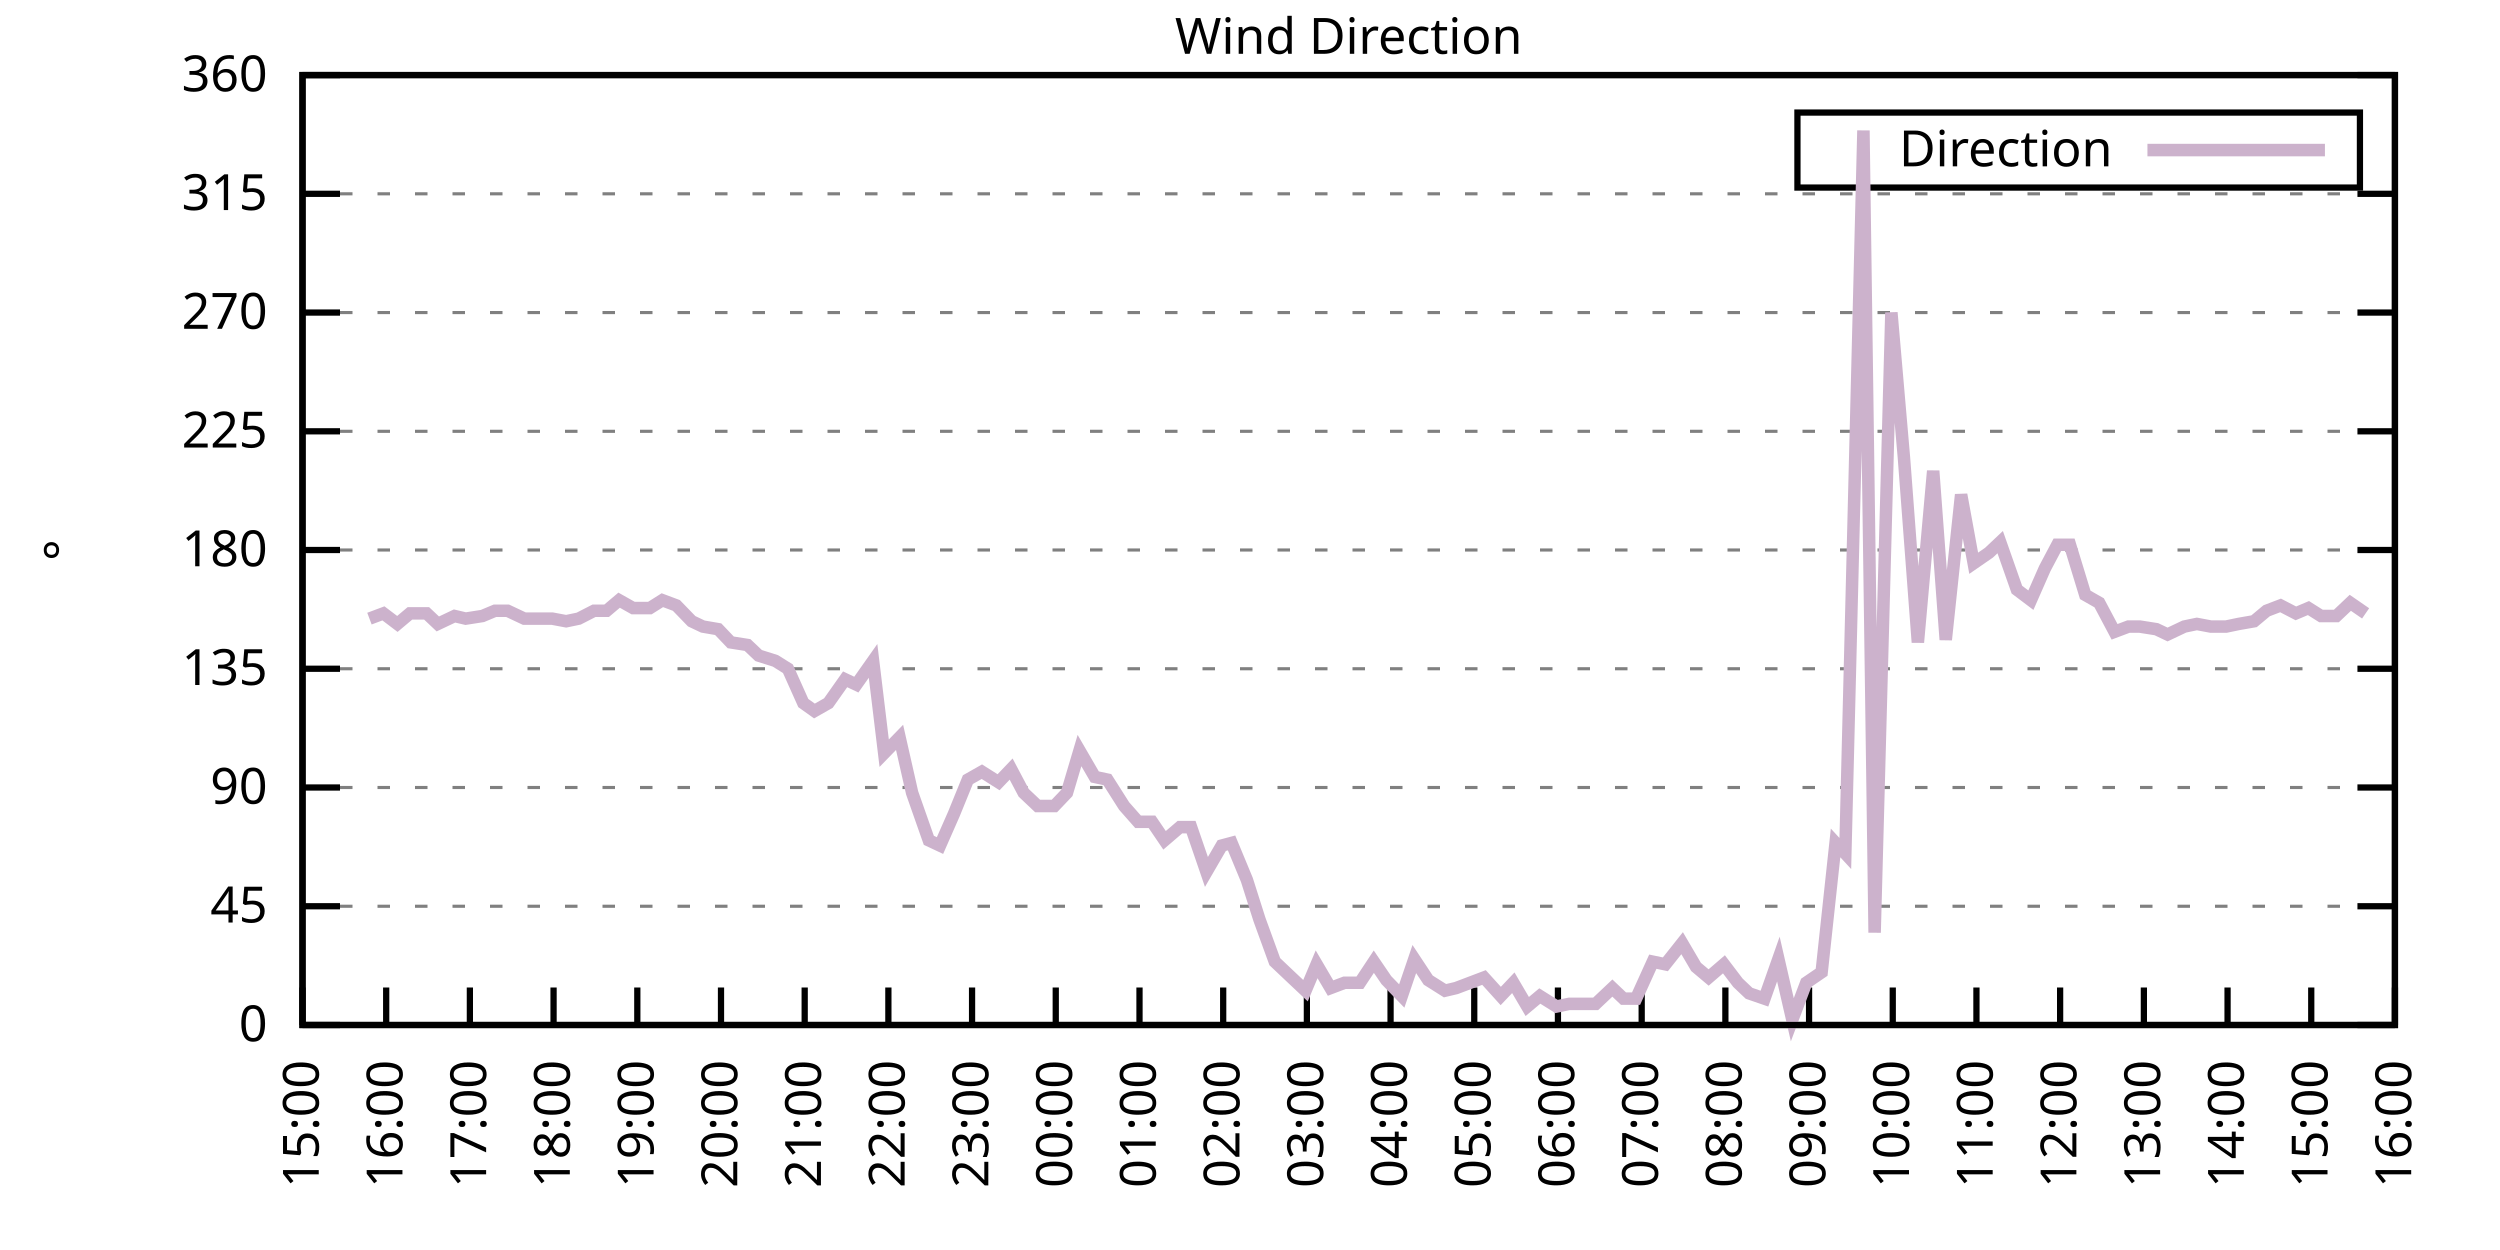
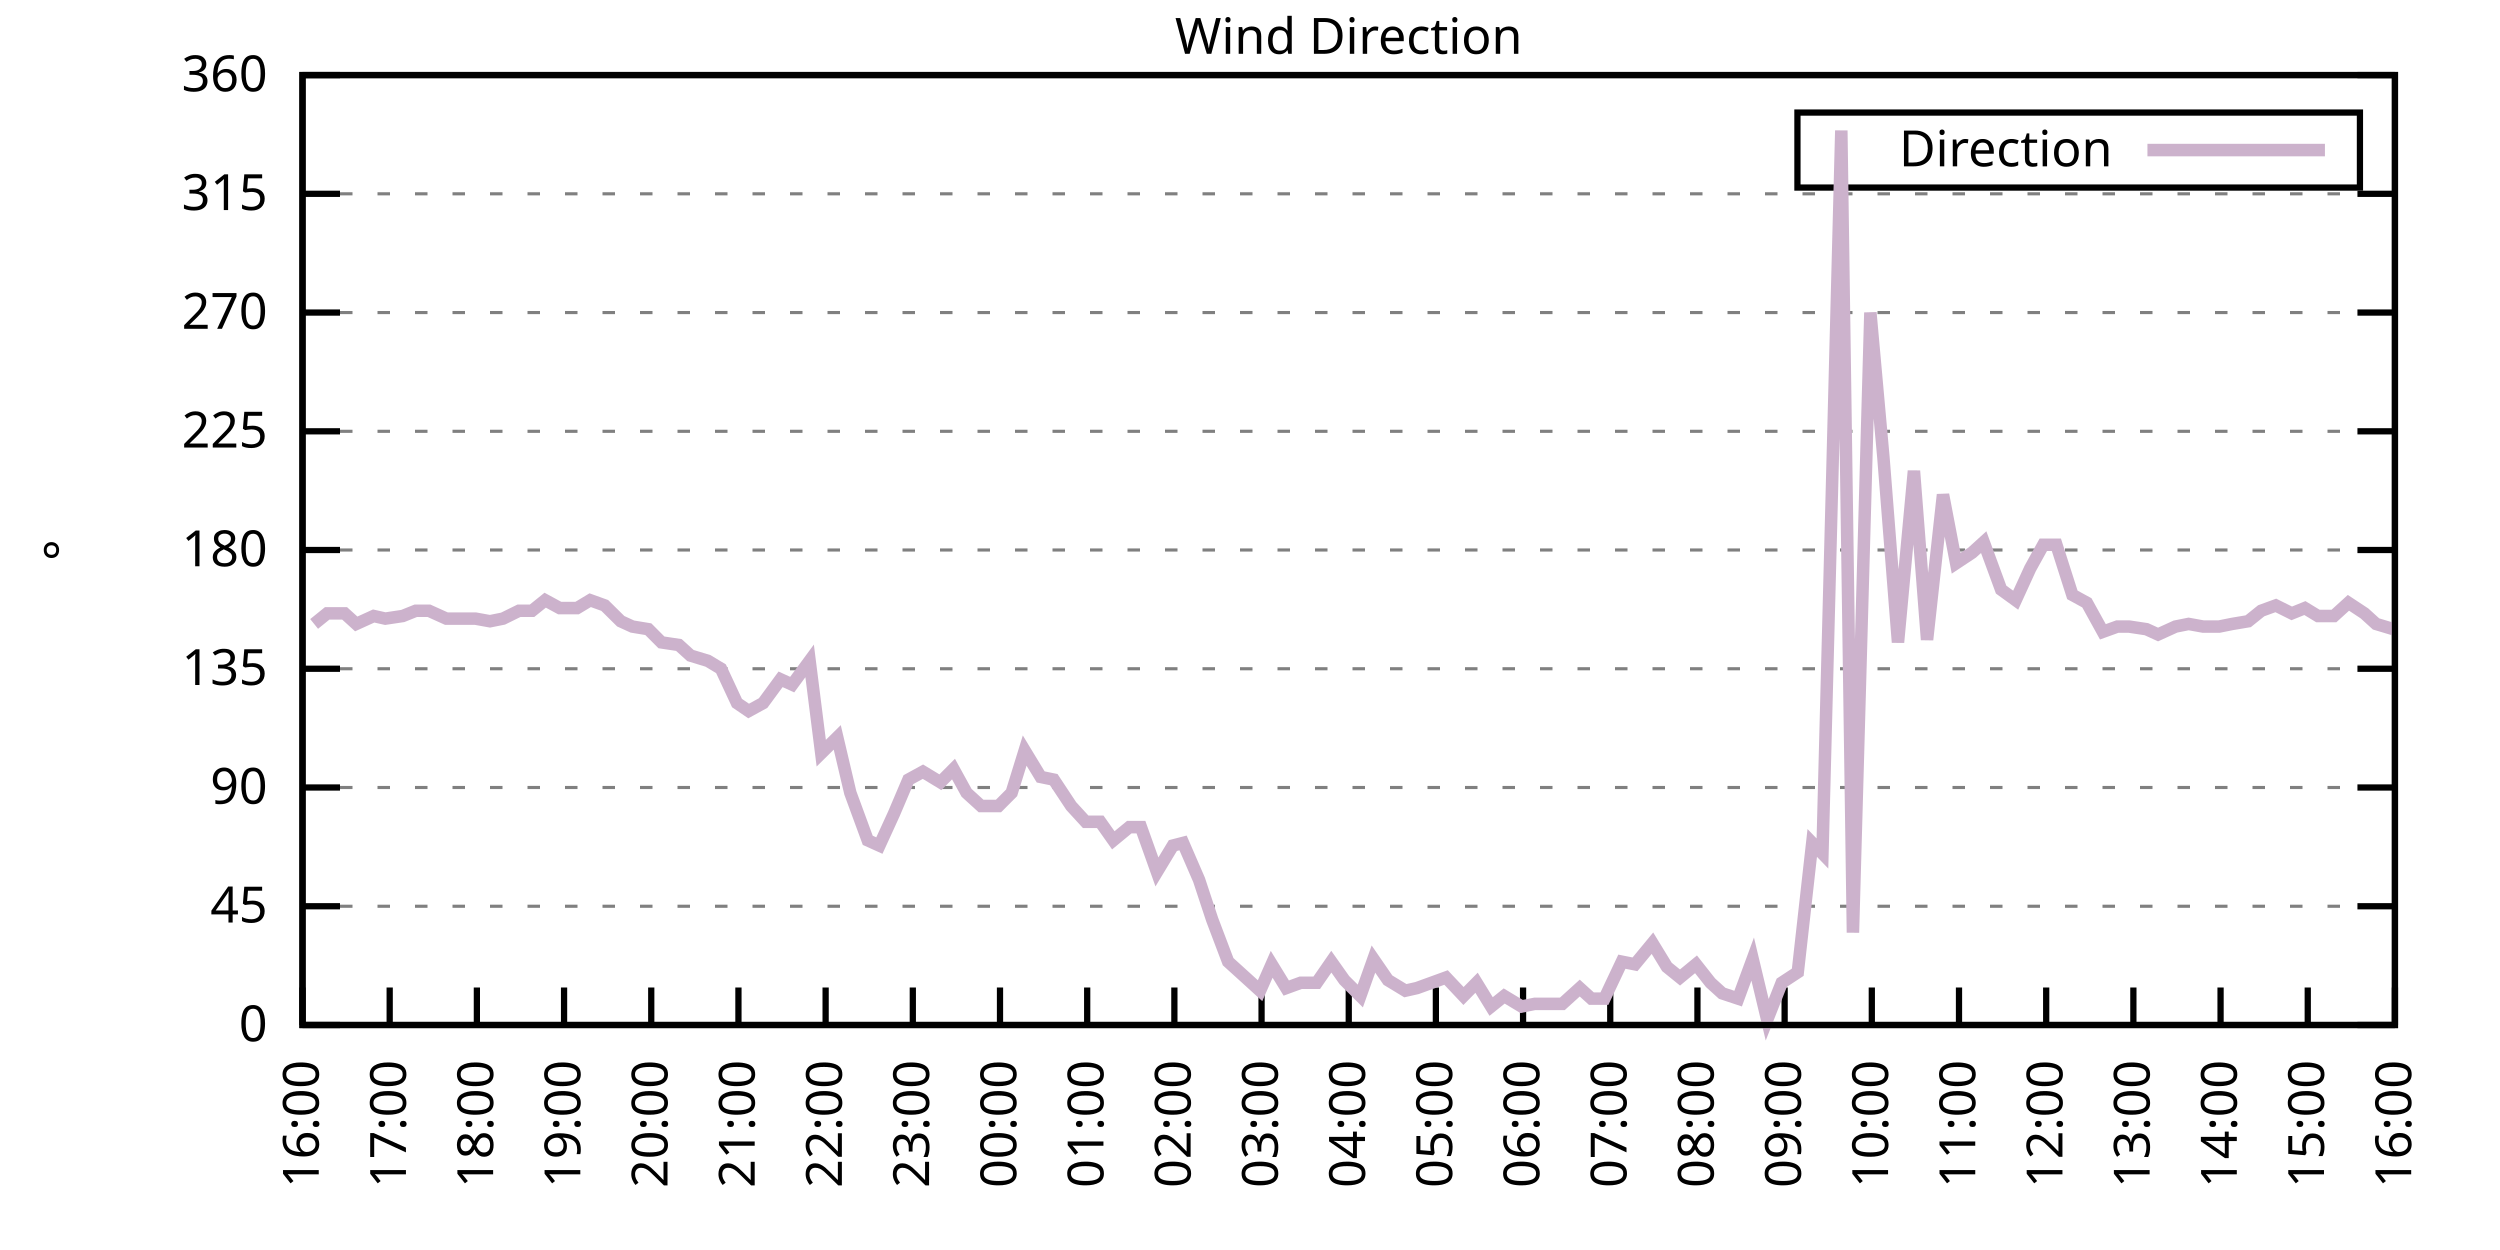
<svg xmlns="http://www.w3.org/2000/svg" xmlns:xlink="http://www.w3.org/1999/xlink" width="400" height="200" viewBox="0 0 400 200">
  <g id="gnuplot_canvas">
    <rect x="0" y="0" width="400" height="200" fill="none" />
    <defs>
      <circle id="gpDot" r="0.5" stroke-width="0.5" stroke="currentColor" />
      <path id="gpPt0" stroke-width="0.333" stroke="currentColor" d="M-1,0 h2 M0,-1 v2" />
      <path id="gpPt1" stroke-width="0.333" stroke="currentColor" d="M-1,-1 L1,1 M1,-1 L-1,1" />
      <path id="gpPt2" stroke-width="0.333" stroke="currentColor" d="M-1,0 L1,0 M0,-1 L0,1 M-1,-1 L1,1 M-1,1 L1,-1" />
      <rect id="gpPt3" stroke-width="0.333" stroke="currentColor" x="-1" y="-1" width="2" height="2" />
      <rect id="gpPt4" stroke-width="0.333" stroke="currentColor" fill="currentColor" x="-1" y="-1" width="2" height="2" />
      <circle id="gpPt5" stroke-width="0.333" stroke="currentColor" cx="0" cy="0" r="1" />
      <use xlink:href="#gpPt5" id="gpPt6" fill="currentColor" stroke="none" />
      <path id="gpPt7" stroke-width="0.333" stroke="currentColor" d="M0,-1.33 L-1.33,0.67 L1.33,0.67 z" />
      <use xlink:href="#gpPt7" id="gpPt8" fill="currentColor" stroke="none" />
      <use xlink:href="#gpPt7" id="gpPt9" stroke="currentColor" transform="rotate(180)" />
      <use xlink:href="#gpPt9" id="gpPt10" fill="currentColor" stroke="none" />
      <use xlink:href="#gpPt3" id="gpPt11" stroke="currentColor" transform="rotate(45)" />
      <use xlink:href="#gpPt11" id="gpPt12" fill="currentColor" stroke="none" />
      <path id="gpPt13" stroke-width="0.333" stroke="currentColor" d="M0,1.330 L1.265,0.411 L0.782,-1.067 L-0.782,-1.076 L-1.265,0.411 z" />
      <use xlink:href="#gpPt13" id="gpPt14" fill="currentColor" stroke="none" />
      <filter id="textbox" filterUnits="objectBoundingBox" x="0" y="0" height="1" width="1">
        <feFlood flood-color="white" flood-opacity="1" result="bgnd" />
        <feComposite in="SourceGraphic" in2="bgnd" operator="atop" />
      </filter>
      <filter id="greybox" filterUnits="objectBoundingBox" x="0" y="0" height="1" width="1">
        <feFlood flood-color="lightgrey" flood-opacity="1" result="grey" />
        <feComposite in="SourceGraphic" in2="grey" operator="atop" />
      </filter>
    </defs>
    <g fill="none" color="white" stroke="currentColor" stroke-width="1.00" stroke-linecap="butt" stroke-linejoin="miter">
</g>
    <g fill="none" color="black" stroke="currentColor" stroke-width="1.00" stroke-linecap="butt" stroke-linejoin="miter">
      <g stroke="none" shape-rendering="crispEdges">
        <polygon fill="rgb(255, 255, 255)" points="48.40,164.00 383.18,164.00 383.18,12.02 48.40,12.02 " />
      </g>
    </g>
    <g fill="none" color="black" stroke="currentColor" stroke-width="1.00" stroke-linecap="butt" stroke-linejoin="miter">
</g>
    <g fill="none" color="black" stroke="black" stroke-width="0.50" stroke-linecap="butt" stroke-linejoin="miter">
</g>
    <g fill="none" color="gray" stroke="currentColor" stroke-width="0.50" stroke-linecap="butt" stroke-linejoin="miter">
      <path stroke="gray" stroke-dasharray="2,4" class="gridline" d="M48.40,164.00 L383.19,164.00  " />
    </g>
    <g fill="none" color="gray" stroke="gray" stroke-width="1.00" stroke-linecap="butt" stroke-linejoin="miter">
</g>
    <g fill="none" color="black" stroke="currentColor" stroke-width="1.00" stroke-linecap="butt" stroke-linejoin="miter">
      <path stroke="black" d="M48.40,164.00 L54.40,164.00 M383.19,164.00 L377.19,164.00  " />
      <g transform="translate(42.80,166.60)" stroke="none" fill="black" font-family="Sans" font-size="8.00" text-anchor="end">
        <text>
          <tspan font-family="Sans"> 0</tspan>
        </text>
      </g>
    </g>
    <g fill="none" color="black" stroke="currentColor" stroke-width="1.00" stroke-linecap="butt" stroke-linejoin="miter">
</g>
    <g fill="none" color="black" stroke="black" stroke-width="0.50" stroke-linecap="butt" stroke-linejoin="miter">
</g>
    <g fill="none" color="gray" stroke="currentColor" stroke-width="0.50" stroke-linecap="butt" stroke-linejoin="miter">
      <path stroke="gray" stroke-dasharray="2,4" class="gridline" d="M48.40,145.00 L383.19,145.00  " />
    </g>
    <g fill="none" color="gray" stroke="gray" stroke-width="1.00" stroke-linecap="butt" stroke-linejoin="miter">
</g>
    <g fill="none" color="black" stroke="currentColor" stroke-width="1.00" stroke-linecap="butt" stroke-linejoin="miter">
      <path stroke="black" d="M48.40,145.00 L54.40,145.00 M383.19,145.00 L377.19,145.00  " />
      <g transform="translate(42.80,147.60)" stroke="none" fill="black" font-family="Sans" font-size="8.00" text-anchor="end">
        <text>
          <tspan font-family="Sans"> 45</tspan>
        </text>
      </g>
    </g>
    <g fill="none" color="black" stroke="currentColor" stroke-width="1.00" stroke-linecap="butt" stroke-linejoin="miter">
</g>
    <g fill="none" color="black" stroke="black" stroke-width="0.50" stroke-linecap="butt" stroke-linejoin="miter">
</g>
    <g fill="none" color="gray" stroke="currentColor" stroke-width="0.50" stroke-linecap="butt" stroke-linejoin="miter">
      <path stroke="gray" stroke-dasharray="2,4" class="gridline" d="M48.40,126.00 L383.19,126.00  " />
    </g>
    <g fill="none" color="gray" stroke="gray" stroke-width="1.00" stroke-linecap="butt" stroke-linejoin="miter">
</g>
    <g fill="none" color="black" stroke="currentColor" stroke-width="1.00" stroke-linecap="butt" stroke-linejoin="miter">
      <path stroke="black" d="M48.40,126.00 L54.40,126.00 M383.19,126.00 L377.19,126.00  " />
      <g transform="translate(42.80,128.60)" stroke="none" fill="black" font-family="Sans" font-size="8.00" text-anchor="end">
        <text>
          <tspan font-family="Sans"> 90</tspan>
        </text>
      </g>
    </g>
    <g fill="none" color="black" stroke="currentColor" stroke-width="1.00" stroke-linecap="butt" stroke-linejoin="miter">
</g>
    <g fill="none" color="black" stroke="black" stroke-width="0.50" stroke-linecap="butt" stroke-linejoin="miter">
</g>
    <g fill="none" color="gray" stroke="currentColor" stroke-width="0.50" stroke-linecap="butt" stroke-linejoin="miter">
      <path stroke="gray" stroke-dasharray="2,4" class="gridline" d="M48.40,107.00 L383.19,107.00  " />
    </g>
    <g fill="none" color="gray" stroke="gray" stroke-width="1.00" stroke-linecap="butt" stroke-linejoin="miter">
</g>
    <g fill="none" color="black" stroke="currentColor" stroke-width="1.00" stroke-linecap="butt" stroke-linejoin="miter">
      <path stroke="black" d="M48.40,107.00 L54.40,107.00 M383.19,107.00 L377.19,107.00  " />
      <g transform="translate(42.80,109.60)" stroke="none" fill="black" font-family="Sans" font-size="8.00" text-anchor="end">
        <text>
          <tspan font-family="Sans"> 135</tspan>
        </text>
      </g>
    </g>
    <g fill="none" color="black" stroke="currentColor" stroke-width="1.00" stroke-linecap="butt" stroke-linejoin="miter">
</g>
    <g fill="none" color="black" stroke="black" stroke-width="0.50" stroke-linecap="butt" stroke-linejoin="miter">
</g>
    <g fill="none" color="gray" stroke="currentColor" stroke-width="0.50" stroke-linecap="butt" stroke-linejoin="miter">
      <path stroke="gray" stroke-dasharray="2,4" class="gridline" d="M48.40,88.00 L383.19,88.00  " />
    </g>
    <g fill="none" color="gray" stroke="gray" stroke-width="1.00" stroke-linecap="butt" stroke-linejoin="miter">
</g>
    <g fill="none" color="black" stroke="currentColor" stroke-width="1.00" stroke-linecap="butt" stroke-linejoin="miter">
      <path stroke="black" d="M48.40,88.00 L54.40,88.00 M383.19,88.00 L377.19,88.00  " />
      <g transform="translate(42.80,90.60)" stroke="none" fill="black" font-family="Sans" font-size="8.00" text-anchor="end">
        <text>
          <tspan font-family="Sans"> 180</tspan>
        </text>
      </g>
    </g>
    <g fill="none" color="black" stroke="currentColor" stroke-width="1.00" stroke-linecap="butt" stroke-linejoin="miter">
</g>
    <g fill="none" color="black" stroke="black" stroke-width="0.50" stroke-linecap="butt" stroke-linejoin="miter">
</g>
    <g fill="none" color="gray" stroke="currentColor" stroke-width="0.50" stroke-linecap="butt" stroke-linejoin="miter">
      <path stroke="gray" stroke-dasharray="2,4" class="gridline" d="M48.40,69.01 L383.19,69.01  " />
    </g>
    <g fill="none" color="gray" stroke="gray" stroke-width="1.00" stroke-linecap="butt" stroke-linejoin="miter">
</g>
    <g fill="none" color="black" stroke="currentColor" stroke-width="1.00" stroke-linecap="butt" stroke-linejoin="miter">
      <path stroke="black" d="M48.40,69.01 L54.40,69.01 M383.19,69.01 L377.19,69.01  " />
      <g transform="translate(42.80,71.61)" stroke="none" fill="black" font-family="Sans" font-size="8.00" text-anchor="end">
        <text>
          <tspan font-family="Sans"> 225</tspan>
        </text>
      </g>
    </g>
    <g fill="none" color="black" stroke="currentColor" stroke-width="1.00" stroke-linecap="butt" stroke-linejoin="miter">
</g>
    <g fill="none" color="black" stroke="black" stroke-width="0.50" stroke-linecap="butt" stroke-linejoin="miter">
</g>
    <g fill="none" color="gray" stroke="currentColor" stroke-width="0.50" stroke-linecap="butt" stroke-linejoin="miter">
      <path stroke="gray" stroke-dasharray="2,4" class="gridline" d="M48.40,50.01 L383.19,50.01  " />
    </g>
    <g fill="none" color="gray" stroke="gray" stroke-width="1.00" stroke-linecap="butt" stroke-linejoin="miter">
</g>
    <g fill="none" color="black" stroke="currentColor" stroke-width="1.00" stroke-linecap="butt" stroke-linejoin="miter">
      <path stroke="black" d="M48.40,50.01 L54.40,50.01 M383.19,50.01 L377.19,50.01  " />
      <g transform="translate(42.80,52.61)" stroke="none" fill="black" font-family="Sans" font-size="8.00" text-anchor="end">
        <text>
          <tspan font-family="Sans"> 270</tspan>
        </text>
      </g>
    </g>
    <g fill="none" color="black" stroke="currentColor" stroke-width="1.00" stroke-linecap="butt" stroke-linejoin="miter">
</g>
    <g fill="none" color="black" stroke="black" stroke-width="0.50" stroke-linecap="butt" stroke-linejoin="miter">
</g>
    <g fill="none" color="gray" stroke="currentColor" stroke-width="0.50" stroke-linecap="butt" stroke-linejoin="miter">
      <path stroke="gray" stroke-dasharray="2,4" class="gridline" d="M48.40,31.01 L383.19,31.01  " />
    </g>
    <g fill="none" color="gray" stroke="gray" stroke-width="1.00" stroke-linecap="butt" stroke-linejoin="miter">
</g>
    <g fill="none" color="black" stroke="currentColor" stroke-width="1.00" stroke-linecap="butt" stroke-linejoin="miter">
      <path stroke="black" d="M48.40,31.01 L54.40,31.01 M383.19,31.01 L377.19,31.01  " />
      <g transform="translate(42.80,33.61)" stroke="none" fill="black" font-family="Sans" font-size="8.00" text-anchor="end">
        <text>
          <tspan font-family="Sans"> 315</tspan>
        </text>
      </g>
    </g>
    <g fill="none" color="black" stroke="currentColor" stroke-width="1.00" stroke-linecap="butt" stroke-linejoin="miter">
</g>
    <g fill="none" color="black" stroke="black" stroke-width="0.50" stroke-linecap="butt" stroke-linejoin="miter">
</g>
    <g fill="none" color="gray" stroke="currentColor" stroke-width="0.50" stroke-linecap="butt" stroke-linejoin="miter">
      <path stroke="gray" stroke-dasharray="2,4" class="gridline" d="M48.40,12.01 L383.19,12.01  " />
    </g>
    <g fill="none" color="gray" stroke="gray" stroke-width="1.00" stroke-linecap="butt" stroke-linejoin="miter">
</g>
    <g fill="none" color="black" stroke="currentColor" stroke-width="1.00" stroke-linecap="butt" stroke-linejoin="miter">
      <path stroke="black" d="M48.40,12.01 L54.40,12.01 M383.19,12.01 L377.19,12.01  " />
      <g transform="translate(42.80,14.61)" stroke="none" fill="black" font-family="Sans" font-size="8.00" text-anchor="end">
        <text>
          <tspan font-family="Sans"> 360</tspan>
        </text>
      </g>
    </g>
    <g fill="none" color="black" stroke="currentColor" stroke-width="1.00" stroke-linecap="butt" stroke-linejoin="miter">
      <path stroke="black" d="M48.40,164.00 L48.40,158.00  " />
      <g transform="translate(51.00,169.60) rotate(270.00)" stroke="none" fill="black" font-family="Sans" font-size="8.00" text-anchor="end">
        <text>
-           <tspan font-family="Sans">15:00</tspan>
-         </text>
-       </g>
-     </g>
-     <g fill="none" color="black" stroke="currentColor" stroke-width="1.00" stroke-linecap="butt" stroke-linejoin="miter">
-       <path stroke="black" d="M61.79,164.00 L61.79,158.00  " />
-       <g transform="translate(64.39,169.60) rotate(270.00)" stroke="none" fill="black" font-family="Sans" font-size="8.00" text-anchor="end">
-         <text>
          <tspan font-family="Sans">16:00</tspan>
        </text>
      </g>
    </g>
    <g fill="none" color="black" stroke="currentColor" stroke-width="1.00" stroke-linecap="butt" stroke-linejoin="miter">
-       <path stroke="black" d="M75.18,164.00 L75.18,158.00  " />
-       <g transform="translate(77.78,169.60) rotate(270.00)" stroke="none" fill="black" font-family="Sans" font-size="8.00" text-anchor="end">
+       <path stroke="black" d="M62.35,164.00 L62.35,158.00  " />
+       <g transform="translate(64.95,169.60) rotate(270.00)" stroke="none" fill="black" font-family="Sans" font-size="8.00" text-anchor="end">
        <text>
          <tspan font-family="Sans">17:00</tspan>
        </text>
      </g>
    </g>
    <g fill="none" color="black" stroke="currentColor" stroke-width="1.00" stroke-linecap="butt" stroke-linejoin="miter">
-       <path stroke="black" d="M88.57,164.00 L88.57,158.00  " />
-       <g transform="translate(91.17,169.60) rotate(270.00)" stroke="none" fill="black" font-family="Sans" font-size="8.00" text-anchor="end">
+       <path stroke="black" d="M76.30,164.00 L76.30,158.00  " />
+       <g transform="translate(78.90,169.60) rotate(270.00)" stroke="none" fill="black" font-family="Sans" font-size="8.00" text-anchor="end">
        <text>
          <tspan font-family="Sans">18:00</tspan>
        </text>
      </g>
    </g>
    <g fill="none" color="black" stroke="currentColor" stroke-width="1.00" stroke-linecap="butt" stroke-linejoin="miter">
-       <path stroke="black" d="M101.97,164.00 L101.97,158.00  " />
-       <g transform="translate(104.57,169.60) rotate(270.00)" stroke="none" fill="black" font-family="Sans" font-size="8.00" text-anchor="end">
+       <path stroke="black" d="M90.25,164.00 L90.25,158.00  " />
+       <g transform="translate(92.85,169.60) rotate(270.00)" stroke="none" fill="black" font-family="Sans" font-size="8.00" text-anchor="end">
        <text>
          <tspan font-family="Sans">19:00</tspan>
        </text>
      </g>
    </g>
    <g fill="none" color="black" stroke="currentColor" stroke-width="1.00" stroke-linecap="butt" stroke-linejoin="miter">
-       <path stroke="black" d="M115.36,164.00 L115.36,158.00  " />
-       <g transform="translate(117.96,169.60) rotate(270.00)" stroke="none" fill="black" font-family="Sans" font-size="8.00" text-anchor="end">
+       <path stroke="black" d="M104.20,164.00 L104.20,158.00  " />
+       <g transform="translate(106.80,169.60) rotate(270.00)" stroke="none" fill="black" font-family="Sans" font-size="8.00" text-anchor="end">
        <text>
          <tspan font-family="Sans">20:00</tspan>
        </text>
      </g>
    </g>
    <g fill="none" color="black" stroke="currentColor" stroke-width="1.00" stroke-linecap="butt" stroke-linejoin="miter">
-       <path stroke="black" d="M128.75,164.00 L128.75,158.00  " />
-       <g transform="translate(131.35,169.60) rotate(270.00)" stroke="none" fill="black" font-family="Sans" font-size="8.00" text-anchor="end">
+       <path stroke="black" d="M118.15,164.00 L118.15,158.00  " />
+       <g transform="translate(120.75,169.60) rotate(270.00)" stroke="none" fill="black" font-family="Sans" font-size="8.00" text-anchor="end">
        <text>
          <tspan font-family="Sans">21:00</tspan>
        </text>
      </g>
    </g>
    <g fill="none" color="black" stroke="currentColor" stroke-width="1.00" stroke-linecap="butt" stroke-linejoin="miter">
-       <path stroke="black" d="M142.14,164.00 L142.14,158.00  " />
-       <g transform="translate(144.74,169.60) rotate(270.00)" stroke="none" fill="black" font-family="Sans" font-size="8.00" text-anchor="end">
+       <path stroke="black" d="M132.10,164.00 L132.10,158.00  " />
+       <g transform="translate(134.70,169.60) rotate(270.00)" stroke="none" fill="black" font-family="Sans" font-size="8.00" text-anchor="end">
        <text>
          <tspan font-family="Sans">22:00</tspan>
        </text>
      </g>
    </g>
    <g fill="none" color="black" stroke="currentColor" stroke-width="1.00" stroke-linecap="butt" stroke-linejoin="miter">
-       <path stroke="black" d="M155.53,164.00 L155.53,158.00  " />
-       <g transform="translate(158.13,169.60) rotate(270.00)" stroke="none" fill="black" font-family="Sans" font-size="8.00" text-anchor="end">
+       <path stroke="black" d="M146.05,164.00 L146.05,158.00  " />
+       <g transform="translate(148.65,169.60) rotate(270.00)" stroke="none" fill="black" font-family="Sans" font-size="8.00" text-anchor="end">
        <text>
          <tspan font-family="Sans">23:00</tspan>
        </text>
      </g>
    </g>
    <g fill="none" color="black" stroke="currentColor" stroke-width="1.00" stroke-linecap="butt" stroke-linejoin="miter">
-       <path stroke="black" d="M168.92,164.00 L168.92,158.00  " />
-       <g transform="translate(171.52,169.60) rotate(270.00)" stroke="none" fill="black" font-family="Sans" font-size="8.00" text-anchor="end">
+       <path stroke="black" d="M160.00,164.00 L160.00,158.00  " />
+       <g transform="translate(162.60,169.60) rotate(270.00)" stroke="none" fill="black" font-family="Sans" font-size="8.00" text-anchor="end">
        <text>
          <tspan font-family="Sans">00:00</tspan>
        </text>
      </g>
    </g>
    <g fill="none" color="black" stroke="currentColor" stroke-width="1.00" stroke-linecap="butt" stroke-linejoin="miter">
-       <path stroke="black" d="M182.32,164.00 L182.32,158.00  " />
-       <g transform="translate(184.92,169.60) rotate(270.00)" stroke="none" fill="black" font-family="Sans" font-size="8.00" text-anchor="end">
+       <path stroke="black" d="M173.95,164.00 L173.95,158.00  " />
+       <g transform="translate(176.55,169.60) rotate(270.00)" stroke="none" fill="black" font-family="Sans" font-size="8.00" text-anchor="end">
        <text>
          <tspan font-family="Sans">01:00</tspan>
        </text>
      </g>
    </g>
    <g fill="none" color="black" stroke="currentColor" stroke-width="1.00" stroke-linecap="butt" stroke-linejoin="miter">
-       <path stroke="black" d="M195.71,164.00 L195.71,158.00  " />
-       <g transform="translate(198.31,169.60) rotate(270.00)" stroke="none" fill="black" font-family="Sans" font-size="8.00" text-anchor="end">
+       <path stroke="black" d="M187.90,164.00 L187.90,158.00  " />
+       <g transform="translate(190.50,169.60) rotate(270.00)" stroke="none" fill="black" font-family="Sans" font-size="8.00" text-anchor="end">
        <text>
          <tspan font-family="Sans">02:00</tspan>
        </text>
      </g>
    </g>
    <g fill="none" color="black" stroke="currentColor" stroke-width="1.00" stroke-linecap="butt" stroke-linejoin="miter">
-       <path stroke="black" d="M209.10,164.00 L209.10,158.00  " />
-       <g transform="translate(211.70,169.60) rotate(270.00)" stroke="none" fill="black" font-family="Sans" font-size="8.00" text-anchor="end">
+       <path stroke="black" d="M201.85,164.00 L201.85,158.00  " />
+       <g transform="translate(204.45,169.60) rotate(270.00)" stroke="none" fill="black" font-family="Sans" font-size="8.00" text-anchor="end">
        <text>
          <tspan font-family="Sans">03:00</tspan>
        </text>
      </g>
    </g>
    <g fill="none" color="black" stroke="currentColor" stroke-width="1.00" stroke-linecap="butt" stroke-linejoin="miter">
-       <path stroke="black" d="M222.49,164.00 L222.49,158.00  " />
-       <g transform="translate(225.09,169.60) rotate(270.00)" stroke="none" fill="black" font-family="Sans" font-size="8.00" text-anchor="end">
+       <path stroke="black" d="M215.80,164.00 L215.80,158.00  " />
+       <g transform="translate(218.40,169.60) rotate(270.00)" stroke="none" fill="black" font-family="Sans" font-size="8.00" text-anchor="end">
        <text>
          <tspan font-family="Sans">04:00</tspan>
        </text>
      </g>
    </g>
    <g fill="none" color="black" stroke="currentColor" stroke-width="1.00" stroke-linecap="butt" stroke-linejoin="miter">
-       <path stroke="black" d="M235.88,164.00 L235.88,158.00  " />
-       <g transform="translate(238.48,169.60) rotate(270.00)" stroke="none" fill="black" font-family="Sans" font-size="8.00" text-anchor="end">
+       <path stroke="black" d="M229.74,164.00 L229.74,158.00  " />
+       <g transform="translate(232.34,169.60) rotate(270.00)" stroke="none" fill="black" font-family="Sans" font-size="8.00" text-anchor="end">
        <text>
          <tspan font-family="Sans">05:00</tspan>
        </text>
      </g>
    </g>
    <g fill="none" color="black" stroke="currentColor" stroke-width="1.00" stroke-linecap="butt" stroke-linejoin="miter">
-       <path stroke="black" d="M249.27,164.00 L249.27,158.00  " />
-       <g transform="translate(251.87,169.60) rotate(270.00)" stroke="none" fill="black" font-family="Sans" font-size="8.00" text-anchor="end">
+       <path stroke="black" d="M243.69,164.00 L243.69,158.00  " />
+       <g transform="translate(246.29,169.60) rotate(270.00)" stroke="none" fill="black" font-family="Sans" font-size="8.00" text-anchor="end">
        <text>
          <tspan font-family="Sans">06:00</tspan>
        </text>
      </g>
    </g>
    <g fill="none" color="black" stroke="currentColor" stroke-width="1.00" stroke-linecap="butt" stroke-linejoin="miter">
-       <path stroke="black" d="M262.67,164.00 L262.67,158.00  " />
-       <g transform="translate(265.27,169.60) rotate(270.00)" stroke="none" fill="black" font-family="Sans" font-size="8.00" text-anchor="end">
+       <path stroke="black" d="M257.64,164.00 L257.64,158.00  " />
+       <g transform="translate(260.24,169.60) rotate(270.00)" stroke="none" fill="black" font-family="Sans" font-size="8.00" text-anchor="end">
        <text>
          <tspan font-family="Sans">07:00</tspan>
        </text>
      </g>
    </g>
    <g fill="none" color="black" stroke="currentColor" stroke-width="1.00" stroke-linecap="butt" stroke-linejoin="miter">
-       <path stroke="black" d="M276.06,164.00 L276.06,158.00  " />
-       <g transform="translate(278.66,169.60) rotate(270.00)" stroke="none" fill="black" font-family="Sans" font-size="8.00" text-anchor="end">
+       <path stroke="black" d="M271.59,164.00 L271.59,158.00  " />
+       <g transform="translate(274.19,169.60) rotate(270.00)" stroke="none" fill="black" font-family="Sans" font-size="8.00" text-anchor="end">
        <text>
          <tspan font-family="Sans">08:00</tspan>
        </text>
      </g>
    </g>
    <g fill="none" color="black" stroke="currentColor" stroke-width="1.00" stroke-linecap="butt" stroke-linejoin="miter">
-       <path stroke="black" d="M289.45,164.00 L289.45,158.00  " />
-       <g transform="translate(292.05,169.60) rotate(270.00)" stroke="none" fill="black" font-family="Sans" font-size="8.00" text-anchor="end">
+       <path stroke="black" d="M285.54,164.00 L285.54,158.00  " />
+       <g transform="translate(288.14,169.60) rotate(270.00)" stroke="none" fill="black" font-family="Sans" font-size="8.00" text-anchor="end">
        <text>
          <tspan font-family="Sans">09:00</tspan>
        </text>
      </g>
    </g>
    <g fill="none" color="black" stroke="currentColor" stroke-width="1.00" stroke-linecap="butt" stroke-linejoin="miter">
-       <path stroke="black" d="M302.84,164.00 L302.84,158.00  " />
-       <g transform="translate(305.44,169.60) rotate(270.00)" stroke="none" fill="black" font-family="Sans" font-size="8.00" text-anchor="end">
+       <path stroke="black" d="M299.49,164.00 L299.49,158.00  " />
+       <g transform="translate(302.09,169.60) rotate(270.00)" stroke="none" fill="black" font-family="Sans" font-size="8.00" text-anchor="end">
        <text>
          <tspan font-family="Sans">10:00</tspan>
        </text>
      </g>
    </g>
    <g fill="none" color="black" stroke="currentColor" stroke-width="1.00" stroke-linecap="butt" stroke-linejoin="miter">
-       <path stroke="black" d="M316.23,164.00 L316.23,158.00  " />
-       <g transform="translate(318.83,169.60) rotate(270.00)" stroke="none" fill="black" font-family="Sans" font-size="8.00" text-anchor="end">
+       <path stroke="black" d="M313.44,164.00 L313.44,158.00  " />
+       <g transform="translate(316.04,169.60) rotate(270.00)" stroke="none" fill="black" font-family="Sans" font-size="8.00" text-anchor="end">
        <text>
          <tspan font-family="Sans">11:00</tspan>
        </text>
      </g>
    </g>
    <g fill="none" color="black" stroke="currentColor" stroke-width="1.00" stroke-linecap="butt" stroke-linejoin="miter">
-       <path stroke="black" d="M329.62,164.00 L329.62,158.00  " />
-       <g transform="translate(332.22,169.60) rotate(270.00)" stroke="none" fill="black" font-family="Sans" font-size="8.00" text-anchor="end">
+       <path stroke="black" d="M327.39,164.00 L327.39,158.00  " />
+       <g transform="translate(329.99,169.60) rotate(270.00)" stroke="none" fill="black" font-family="Sans" font-size="8.00" text-anchor="end">
        <text>
          <tspan font-family="Sans">12:00</tspan>
        </text>
      </g>
    </g>
    <g fill="none" color="black" stroke="currentColor" stroke-width="1.00" stroke-linecap="butt" stroke-linejoin="miter">
-       <path stroke="black" d="M343.02,164.00 L343.02,158.00  " />
-       <g transform="translate(345.62,169.60) rotate(270.00)" stroke="none" fill="black" font-family="Sans" font-size="8.00" text-anchor="end">
+       <path stroke="black" d="M341.34,164.00 L341.34,158.00  " />
+       <g transform="translate(343.94,169.60) rotate(270.00)" stroke="none" fill="black" font-family="Sans" font-size="8.00" text-anchor="end">
        <text>
          <tspan font-family="Sans">13:00</tspan>
        </text>
      </g>
    </g>
    <g fill="none" color="black" stroke="currentColor" stroke-width="1.00" stroke-linecap="butt" stroke-linejoin="miter">
-       <path stroke="black" d="M356.41,164.00 L356.41,158.00  " />
-       <g transform="translate(359.01,169.60) rotate(270.00)" stroke="none" fill="black" font-family="Sans" font-size="8.00" text-anchor="end">
+       <path stroke="black" d="M355.29,164.00 L355.29,158.00  " />
+       <g transform="translate(357.89,169.60) rotate(270.00)" stroke="none" fill="black" font-family="Sans" font-size="8.00" text-anchor="end">
        <text>
          <tspan font-family="Sans">14:00</tspan>
        </text>
      </g>
    </g>
    <g fill="none" color="black" stroke="currentColor" stroke-width="1.00" stroke-linecap="butt" stroke-linejoin="miter">
-       <path stroke="black" d="M369.80,164.00 L369.80,158.00  " />
-       <g transform="translate(372.40,169.60) rotate(270.00)" stroke="none" fill="black" font-family="Sans" font-size="8.00" text-anchor="end">
+       <path stroke="black" d="M369.24,164.00 L369.24,158.00  " />
+       <g transform="translate(371.84,169.60) rotate(270.00)" stroke="none" fill="black" font-family="Sans" font-size="8.00" text-anchor="end">
        <text>
          <tspan font-family="Sans">15:00</tspan>
        </text>
      </g>
    </g>
    <g fill="none" color="black" stroke="currentColor" stroke-width="1.00" stroke-linecap="butt" stroke-linejoin="miter">
      <path stroke="black" d="M383.19,164.00 L383.19,158.00  " />
      <g transform="translate(385.79,169.60) rotate(270.00)" stroke="none" fill="black" font-family="Sans" font-size="8.00" text-anchor="end">
        <text>
          <tspan font-family="Sans">16:00</tspan>
        </text>
      </g>
    </g>
    <g fill="none" color="black" stroke="currentColor" stroke-width="1.00" stroke-linecap="butt" stroke-linejoin="miter">
</g>
    <g fill="none" color="black" stroke="currentColor" stroke-width="1.00" stroke-linecap="butt" stroke-linejoin="miter">
      <path stroke="black" d="M48.40,12.01 L48.40,164.00 L383.19,164.00 L383.19,12.01 L48.40,12.01 Z  " />
    </g>
    <g fill="none" color="black" stroke="currentColor" stroke-width="1.00" stroke-linecap="butt" stroke-linejoin="miter">
</g>
    <g fill="none" color="black" stroke="currentColor" stroke-width="1.00" stroke-linecap="butt" stroke-linejoin="miter">
      <path stroke="black" d="M287.59,30.01 L287.59,18.01 L377.59,18.01 L377.59,30.01 L287.59,30.01 Z  " />
    </g>
    <g id="Wind_direction_plot_1">
      <g fill="none" color="white" stroke="black" stroke-width="2.00" stroke-linecap="butt" stroke-linejoin="miter">
</g>
      <g fill="none" color="black" stroke="currentColor" stroke-width="2.00" stroke-linecap="butt" stroke-linejoin="miter">
        <g transform="translate(337.99,26.61)" stroke="none" fill="black" font-family="Sans" font-size="8.00" text-anchor="end">
          <text>
            <tspan font-family="Sans">Direction</tspan>
          </text>
        </g>
      </g>
      <g fill="none" color="black" stroke="currentColor" stroke-width="2.00" stroke-linecap="butt" stroke-linejoin="miter">
-         <path stroke="rgb(204, 178, 204)" d="M343.59,24.01 L371.99,24.01 M59.11,98.98 L61.35,98.14 L63.58,99.83 L65.59,98.14 L68.26,98.14 L70.05,99.83   L72.73,98.56 L74.51,98.98 L77.19,98.56 L79.20,97.72 L81.21,97.72 L83.89,98.98 L85.90,98.98 L88.35,98.98   L90.58,99.40 L92.59,98.98 L95.05,97.72 L97.06,97.72 L99.06,96.03 L101.30,97.29 L103.98,97.29 L105.98,96.03   L108.22,96.87 L110.67,99.40 L112.46,100.25 L114.91,100.67 L116.92,102.78 L119.60,103.20 L121.38,104.89 L124.06,105.74   L126.07,107.00 L128.53,112.49 L130.31,113.76 L132.54,112.49 L135.22,108.69 L137.01,109.54 L139.69,105.74 L141.47,120.51   L143.93,117.98 L145.94,126.85 L148.61,134.45 L150.40,135.29 L152.63,130.22 L154.86,124.74 L157.10,123.47 L159.77,125.16   L161.78,123.05 L163.79,126.85 L166.02,128.96 L168.70,128.96 L170.71,126.85 L172.72,120.09 L175.17,124.31 L177.18,124.74   L179.86,128.96 L182.09,131.49 L184.32,131.49 L186.33,134.45 L188.79,132.34 L190.57,132.34 L193.03,139.51 L195.48,135.29   L197.05,134.87 L199.50,140.78 L201.51,147.11 L203.97,153.87 L206.64,156.40 L208.88,158.51 L210.66,154.29 L212.89,158.09   L215.13,157.24 L217.58,157.24 L219.81,153.87 L221.82,156.82 L224.28,159.36 L226.29,153.45 L228.52,156.82 L231.20,158.51   L232.98,158.09 L237.44,156.40 L240.12,159.36 L242.13,157.24 L244.36,161.04 L246.37,159.36 L249.05,161.04 L251.06,160.62   L253.29,160.62 L255.30,160.62 L257.98,158.09 L259.76,159.78 L261.77,159.78 L264.45,153.87 L266.46,154.29 L269.14,150.91   L271.37,154.71 L273.38,156.40 L275.83,154.29 L278.07,157.24 L279.85,158.93 L282.31,159.78 L284.54,153.45 L286.77,163.16   L289.00,157.24 L291.46,155.56 L293.69,134.87 L295.25,136.56 L298.15,20.88 L299.94,149.22 L302.62,50.01 L304.63,73.23   L306.86,102.78 L309.31,75.34 L311.32,102.36 L313.78,79.14 L315.79,90.12 L318.24,88.43 L320.03,86.74 L322.70,94.34   L324.94,96.03 L327.17,90.96 L329.18,87.16 L331.19,87.16 L333.64,95.18 L335.87,96.45 L338.33,101.09 L340.56,100.25   L342.35,100.25 L345.02,100.67 L346.81,101.52 L349.49,100.25 L351.50,99.83 L353.73,100.25 L356.18,100.25 L358.19,99.83   L360.65,99.40 L362.66,97.72 L364.89,96.87 L367.34,98.14 L369.35,97.29 L371.36,98.56 L373.82,98.56 L376.05,96.45   L378.50,98.14  " />
+         <path stroke="rgb(204, 178, 204)" d="M343.59,24.01 L371.99,24.01 M50.26,99.83 L52.35,98.14 L55.14,98.14 L57.00,99.83 L59.79,98.56 L61.65,98.98   L64.44,98.56 L66.53,97.72 L68.63,97.72 L71.42,98.98 L73.51,98.98 L76.07,98.98 L78.39,99.40 L80.48,98.98   L83.04,97.72 L85.13,97.72 L87.23,96.03 L89.55,97.29 L92.34,97.29 L94.43,96.03 L96.76,96.87 L99.32,99.40   L101.18,100.25 L103.73,100.67 L105.83,102.78 L108.62,103.20 L110.48,104.89 L113.27,105.74 L115.36,107.00 L117.92,112.49   L119.78,113.76 L122.10,112.49 L124.89,108.69 L126.75,109.54 L129.54,105.74 L131.40,120.51 L133.96,117.98 L136.05,126.85   L138.84,134.45 L140.70,135.29 L143.02,130.22 L145.35,124.74 L147.67,123.47 L150.46,125.16 L152.56,123.05 L154.65,126.85   L156.97,128.96 L159.76,128.96 L161.86,126.85 L163.95,120.09 L166.51,124.31 L168.60,124.74 L171.39,128.96 L173.71,131.49   L176.04,131.49 L178.13,134.45 L180.69,132.34 L182.55,132.34 L185.11,139.51 L187.66,135.29 L189.29,134.87 L191.85,140.78   L193.94,147.11 L196.50,153.87 L199.29,156.40 L201.61,158.51 L203.47,154.29 L205.80,158.09 L208.12,157.24 L210.68,157.24   L213.01,153.87 L215.10,156.82 L217.65,159.36 L219.75,153.45 L222.07,156.82 L224.86,158.51 L226.72,158.09 L231.37,156.40   L234.16,159.36 L236.25,157.24 L238.58,161.04 L240.67,159.36 L243.46,161.04 L245.55,160.62 L247.88,160.62 L249.97,160.62   L252.76,158.09 L254.62,159.78 L256.71,159.78 L259.50,153.87 L261.60,154.29 L264.39,150.91 L266.71,154.71 L268.80,156.40   L271.36,154.29 L273.69,157.24 L275.55,158.93 L278.10,159.78 L280.43,153.45 L282.75,163.16 L285.08,157.24 L287.64,155.56   L289.96,134.87 L291.59,136.56 L294.61,20.88 L296.47,149.22 L299.26,50.01 L301.35,73.23 L303.68,102.78 L306.23,75.34   L308.33,102.36 L310.88,79.14 L312.98,90.12 L315.53,88.43 L317.39,86.74 L320.18,94.34 L322.51,96.03 L324.83,90.96   L326.93,87.16 L329.02,87.16 L331.58,95.18 L333.90,96.45 L336.46,101.09 L338.78,100.25 L340.64,100.25 L343.43,100.67   L345.29,101.52 L348.08,100.25 L350.18,99.83 L352.50,100.25 L355.06,100.25 L357.15,99.83 L359.71,99.40 L361.80,97.72   L364.13,96.87 L366.68,98.14 L368.78,97.29 L370.87,98.56 L373.43,98.56 L375.75,96.45 L378.31,98.14 L380.17,99.83   L382.96,100.67  " />
      </g>
    </g>
    <g fill="none" color="black" stroke="currentColor" stroke-width="2.00" stroke-linecap="butt" stroke-linejoin="miter">
</g>
    <g fill="none" color="black" stroke="black" stroke-width="1.00" stroke-linecap="butt" stroke-linejoin="miter">
</g>
    <g fill="none" color="black" stroke="currentColor" stroke-width="1.00" stroke-linecap="butt" stroke-linejoin="miter">
      <path stroke="black" d="M48.40,12.01 L48.40,164.00 L383.19,164.00 L383.19,12.01 L48.40,12.01 Z  " />
      <g transform="translate(12.80,88.01) rotate(270.00)" stroke="none" fill="black" font-family="Sans" font-size="8.00" text-anchor="middle">
        <text>
          <tspan font-family="Sans">°</tspan>
        </text>
      </g>
    </g>
    <g fill="none" color="black" stroke="currentColor" stroke-width="1.00" stroke-linecap="butt" stroke-linejoin="miter">
</g>
    <g fill="none" color="black" stroke="currentColor" stroke-width="1.00" stroke-linecap="butt" stroke-linejoin="miter">
      <g transform="translate(215.79,8.61)" stroke="none" fill="black" font-family="Sans" font-size="8.00" text-anchor="middle">
        <text>
          <tspan font-family="Sans">Wind Direction</tspan>
        </text>
      </g>
    </g>
    <g fill="none" color="black" stroke="currentColor" stroke-width="1.00" stroke-linecap="butt" stroke-linejoin="miter">
</g>
  </g>
</svg>
